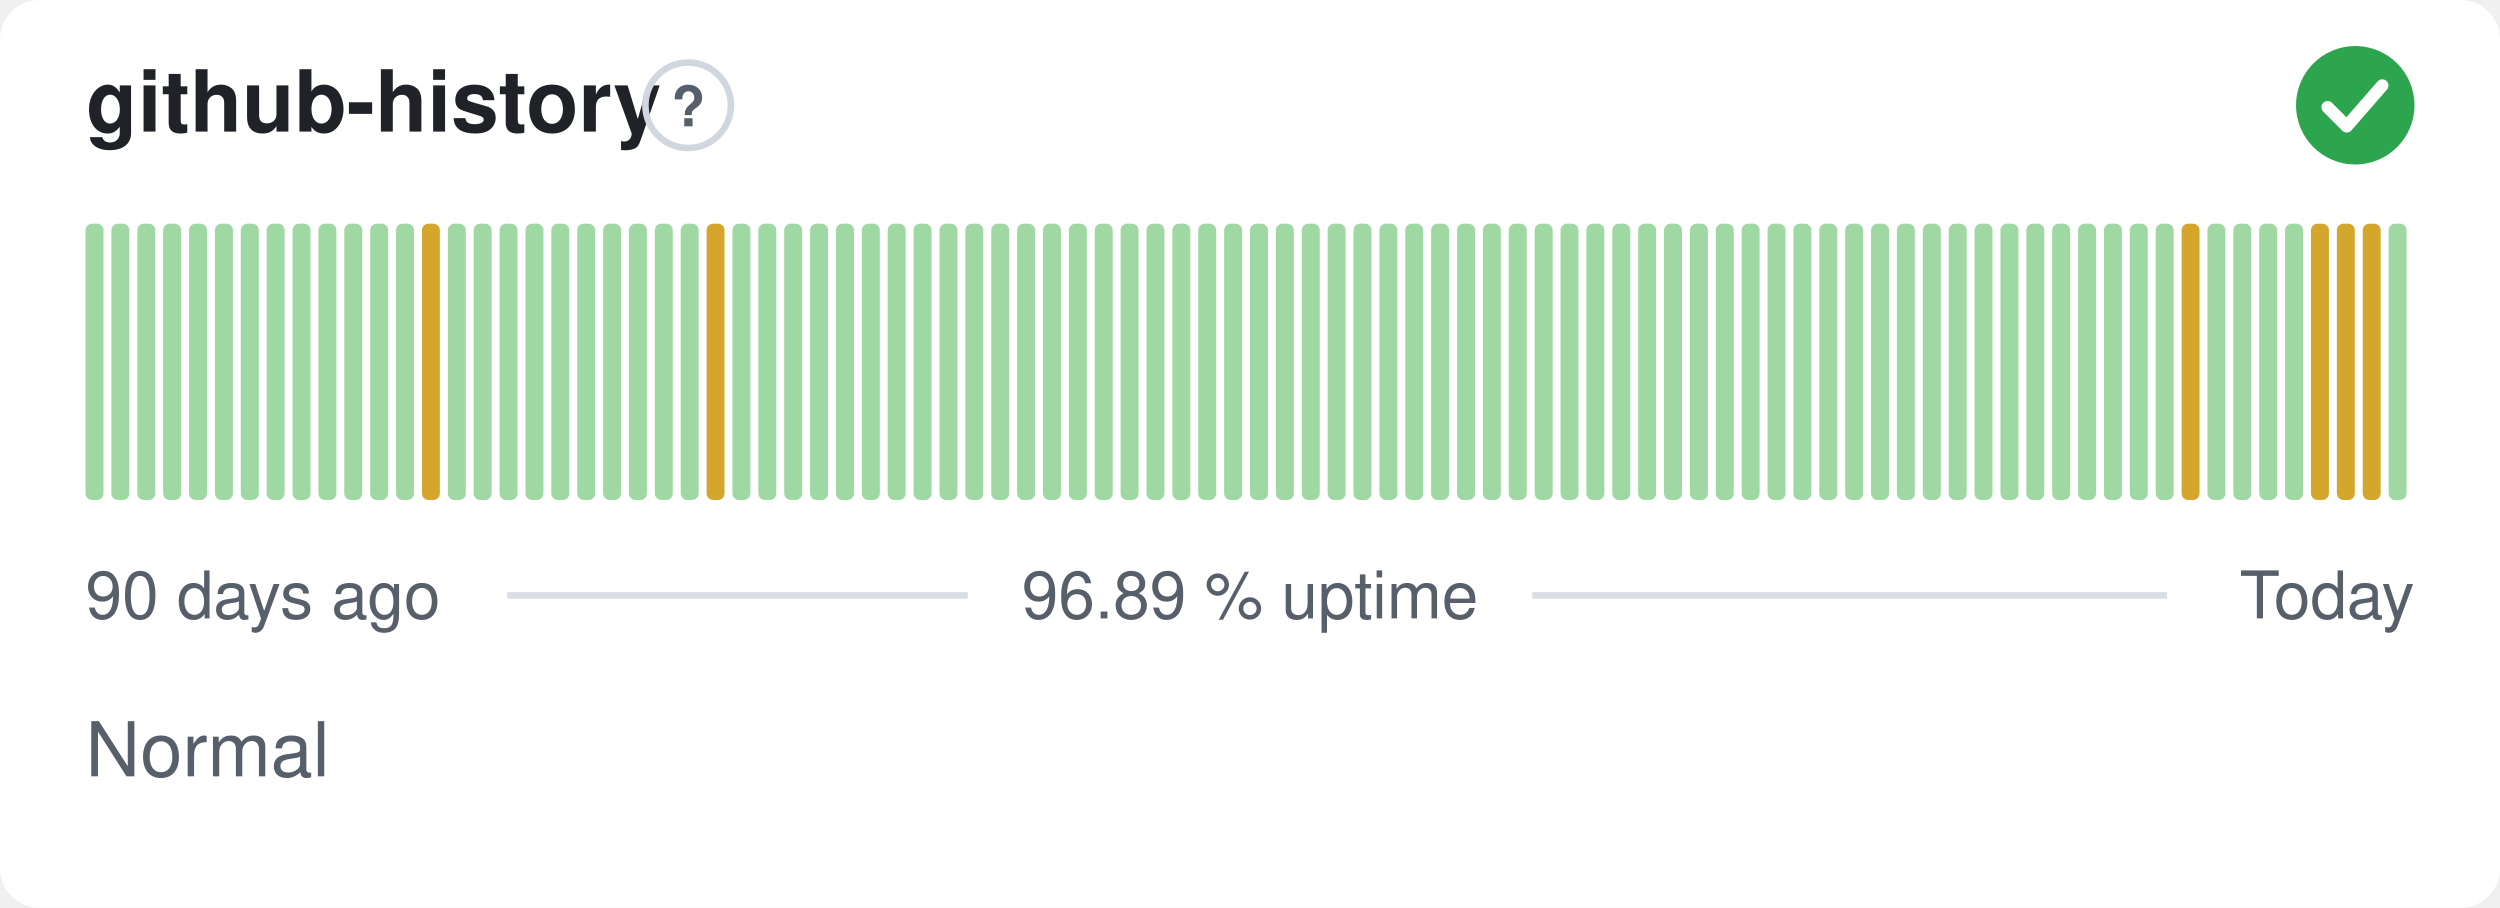
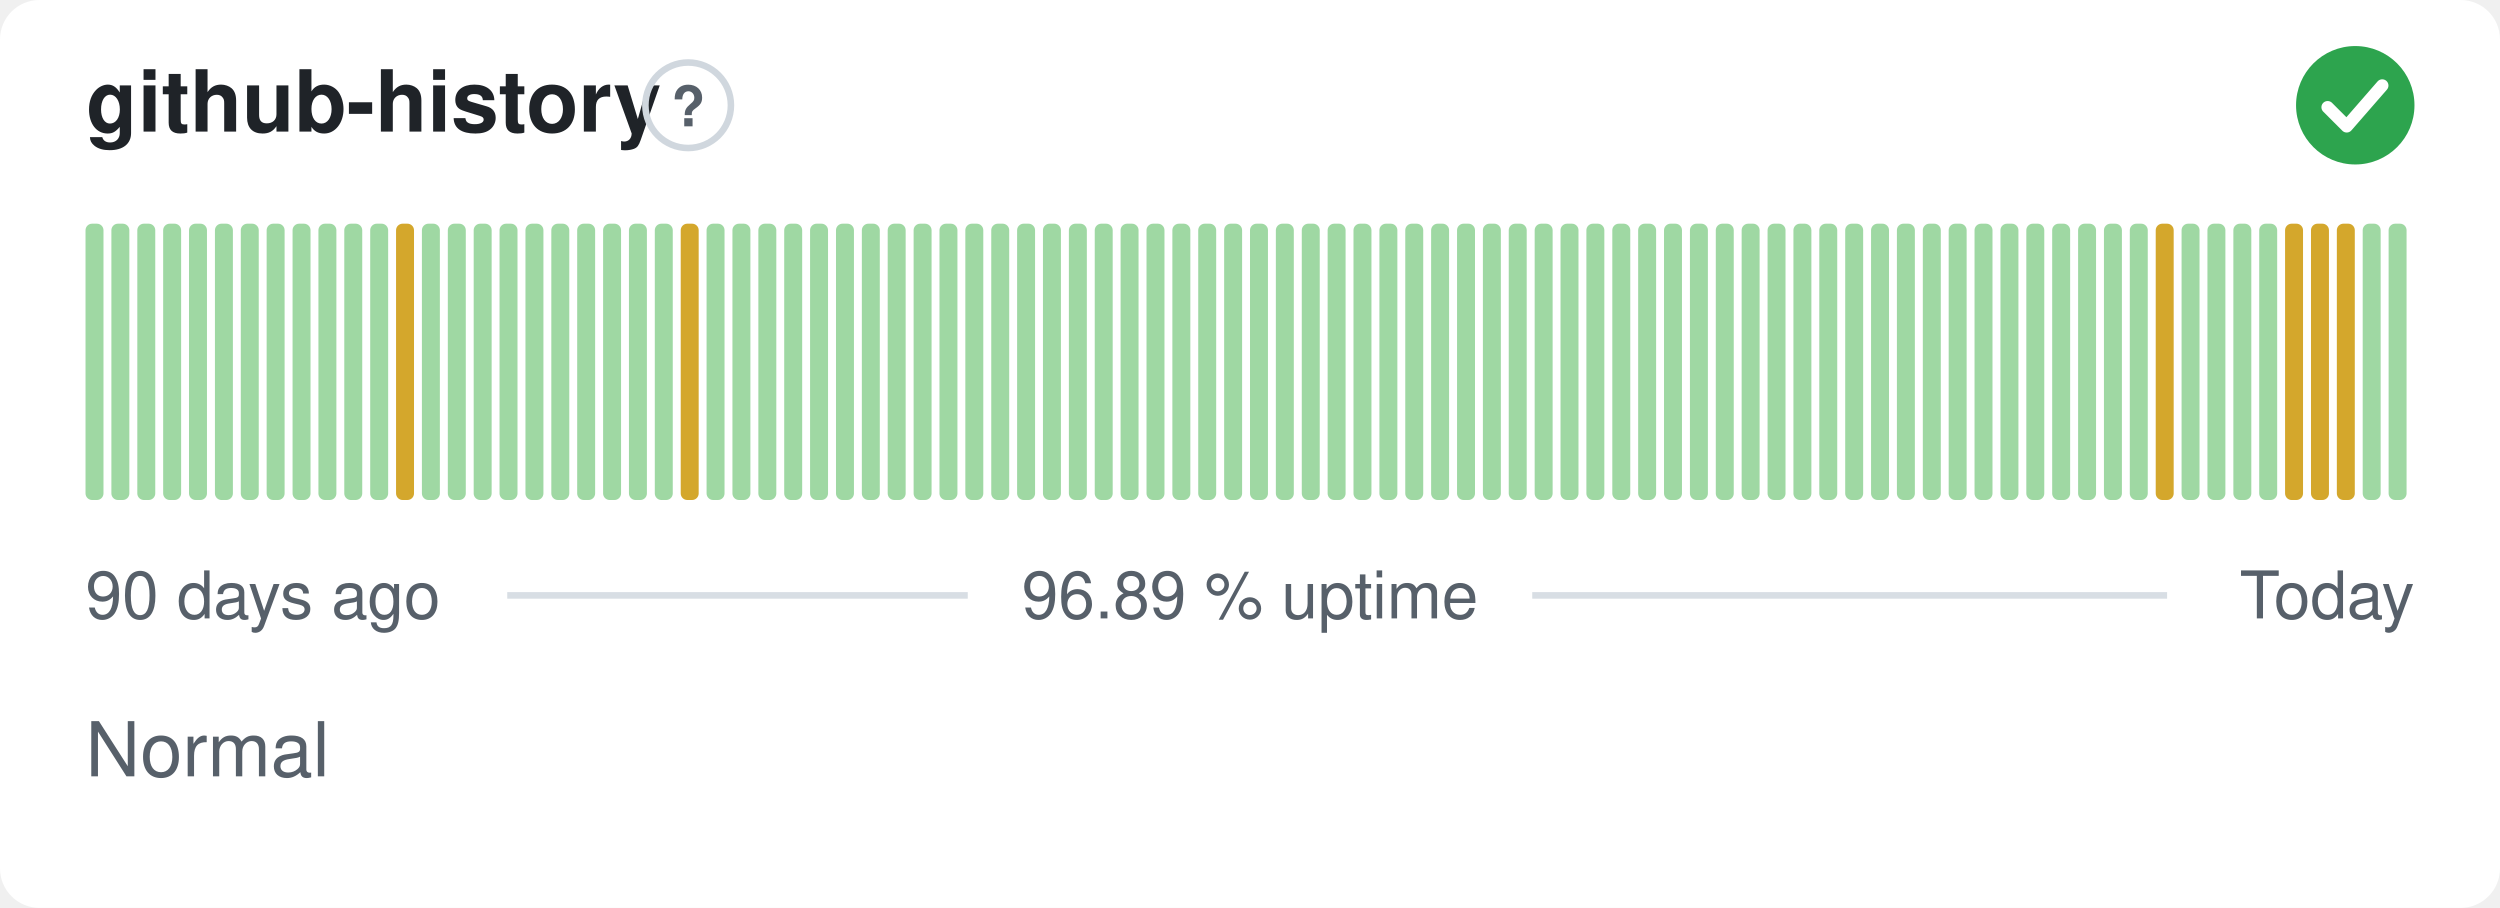
<svg xmlns="http://www.w3.org/2000/svg" width="380" height="138" viewBox="0 0 380 138" role="img" aria-label="github-history: Normal, 96.89 % uptime over the last 90 days" font-family="-apple-system,BlinkMacSystemFont,'Segoe UI',Helvetica,Arial,sans-serif">
  <style>
    @media (prefers-color-scheme: dark) {
      .bg { fill: #0d1117 }
      .title { fill: #e6edf3 }
      .muted { fill: #8b949e }
      .hint { stroke: #30363d }
      .rule { stroke: #30363d }
      .nodata { fill: #21262d }
    }
  </style>
  <rect class="bg" width="380" height="138" rx="6" fill="#ffffff" />
  <text class="title" x="13" y="20" font-size="13" font-weight="600" fill="#1f2328">github-history</text>
  <circle class="hint" cx="104.6" cy="16" r="6.5" fill="none" stroke="#d0d7de" stroke-width="1" />
  <text class="muted" x="104.6" y="19.2" text-anchor="middle" font-size="8.5" font-weight="700" fill="#57606a">?</text>
  <circle cx="358" cy="16" r="9" fill="#2da44e" />
  <path d="M353.80 16.30l2.90 2.90 5.40 -6.20" fill="none" stroke="#fff" stroke-width="1.89" stroke-linecap="round" stroke-linejoin="round" />
  <rect x="13.00" y="34.00" width="2.73" height="42.00" rx="1" fill="#9fd8a3" />
  <rect x="16.93" y="34.00" width="2.73" height="42.00" rx="1" fill="#9fd8a3" />
  <rect x="20.87" y="34.00" width="2.73" height="42.00" rx="1" fill="#9fd8a3" />
  <rect x="24.80" y="34.00" width="2.73" height="42.00" rx="1" fill="#9fd8a3" />
  <rect x="28.73" y="34.00" width="2.73" height="42.00" rx="1" fill="#9fd8a3" />
  <rect x="32.67" y="34.00" width="2.73" height="42.00" rx="1" fill="#9fd8a3" />
  <rect x="36.60" y="34.00" width="2.73" height="42.00" rx="1" fill="#9fd8a3" />
  <rect x="40.53" y="34.00" width="2.73" height="42.00" rx="1" fill="#9fd8a3" />
  <rect x="44.47" y="34.00" width="2.73" height="42.00" rx="1" fill="#9fd8a3" />
  <rect x="48.40" y="34.00" width="2.73" height="42.00" rx="1" fill="#9fd8a3" />
  <rect x="52.33" y="34.00" width="2.73" height="42.00" rx="1" fill="#9fd8a3" />
  <rect x="56.27" y="34.00" width="2.73" height="42.00" rx="1" fill="#9fd8a3" />
-   <rect x="60.20" y="34.00" width="2.73" height="42.00" rx="1" fill="#9fd8a3" />
-   <rect x="64.13" y="34.00" width="2.73" height="42.00" rx="1" fill="#d4a72c" />
+   <rect x="60.20" y="34.00" width="2.73" height="42.00" rx="1" fill="#d4a72c" />
+   <rect x="64.13" y="34.00" width="2.73" height="42.00" rx="1" fill="#9fd8a3" />
  <rect x="68.07" y="34.00" width="2.73" height="42.00" rx="1" fill="#9fd8a3" />
  <rect x="72.00" y="34.00" width="2.73" height="42.00" rx="1" fill="#9fd8a3" />
  <rect x="75.93" y="34.00" width="2.73" height="42.00" rx="1" fill="#9fd8a3" />
  <rect x="79.87" y="34.00" width="2.73" height="42.00" rx="1" fill="#9fd8a3" />
  <rect x="83.80" y="34.00" width="2.73" height="42.00" rx="1" fill="#9fd8a3" />
  <rect x="87.73" y="34.00" width="2.73" height="42.00" rx="1" fill="#9fd8a3" />
  <rect x="91.67" y="34.00" width="2.73" height="42.00" rx="1" fill="#9fd8a3" />
  <rect x="95.60" y="34.00" width="2.73" height="42.00" rx="1" fill="#9fd8a3" />
  <rect x="99.53" y="34.00" width="2.73" height="42.00" rx="1" fill="#9fd8a3" />
-   <rect x="103.47" y="34.00" width="2.73" height="42.00" rx="1" fill="#9fd8a3" />
-   <rect x="107.40" y="34.00" width="2.73" height="42.00" rx="1" fill="#d4a72c" />
+   <rect x="103.47" y="34.00" width="2.73" height="42.00" rx="1" fill="#d4a72c" />
+   <rect x="107.40" y="34.00" width="2.73" height="42.00" rx="1" fill="#9fd8a3" />
  <rect x="111.33" y="34.00" width="2.73" height="42.00" rx="1" fill="#9fd8a3" />
  <rect x="115.27" y="34.00" width="2.73" height="42.00" rx="1" fill="#9fd8a3" />
  <rect x="119.20" y="34.00" width="2.73" height="42.00" rx="1" fill="#9fd8a3" />
  <rect x="123.13" y="34.00" width="2.73" height="42.00" rx="1" fill="#9fd8a3" />
  <rect x="127.07" y="34.00" width="2.73" height="42.00" rx="1" fill="#9fd8a3" />
  <rect x="131.00" y="34.00" width="2.73" height="42.00" rx="1" fill="#9fd8a3" />
  <rect x="134.93" y="34.00" width="2.73" height="42.00" rx="1" fill="#9fd8a3" />
  <rect x="138.87" y="34.00" width="2.73" height="42.00" rx="1" fill="#9fd8a3" />
  <rect x="142.80" y="34.00" width="2.73" height="42.00" rx="1" fill="#9fd8a3" />
  <rect x="146.73" y="34.00" width="2.73" height="42.00" rx="1" fill="#9fd8a3" />
  <rect x="150.67" y="34.00" width="2.73" height="42.00" rx="1" fill="#9fd8a3" />
  <rect x="154.60" y="34.00" width="2.73" height="42.00" rx="1" fill="#9fd8a3" />
  <rect x="158.53" y="34.00" width="2.73" height="42.00" rx="1" fill="#9fd8a3" />
  <rect x="162.47" y="34.00" width="2.73" height="42.00" rx="1" fill="#9fd8a3" />
  <rect x="166.40" y="34.00" width="2.73" height="42.00" rx="1" fill="#9fd8a3" />
  <rect x="170.33" y="34.00" width="2.73" height="42.00" rx="1" fill="#9fd8a3" />
  <rect x="174.27" y="34.00" width="2.73" height="42.00" rx="1" fill="#9fd8a3" />
  <rect x="178.20" y="34.00" width="2.73" height="42.00" rx="1" fill="#9fd8a3" />
  <rect x="182.13" y="34.00" width="2.73" height="42.00" rx="1" fill="#9fd8a3" />
  <rect x="186.07" y="34.00" width="2.73" height="42.00" rx="1" fill="#9fd8a3" />
  <rect x="190.00" y="34.00" width="2.73" height="42.00" rx="1" fill="#9fd8a3" />
  <rect x="193.93" y="34.00" width="2.73" height="42.00" rx="1" fill="#9fd8a3" />
  <rect x="197.87" y="34.00" width="2.73" height="42.00" rx="1" fill="#9fd8a3" />
  <rect x="201.80" y="34.00" width="2.73" height="42.00" rx="1" fill="#9fd8a3" />
  <rect x="205.73" y="34.00" width="2.73" height="42.00" rx="1" fill="#9fd8a3" />
  <rect x="209.67" y="34.00" width="2.73" height="42.00" rx="1" fill="#9fd8a3" />
  <rect x="213.60" y="34.00" width="2.73" height="42.00" rx="1" fill="#9fd8a3" />
  <rect x="217.53" y="34.00" width="2.73" height="42.00" rx="1" fill="#9fd8a3" />
  <rect x="221.47" y="34.00" width="2.73" height="42.00" rx="1" fill="#9fd8a3" />
  <rect x="225.40" y="34.00" width="2.73" height="42.00" rx="1" fill="#9fd8a3" />
  <rect x="229.33" y="34.00" width="2.73" height="42.00" rx="1" fill="#9fd8a3" />
  <rect x="233.27" y="34.00" width="2.73" height="42.00" rx="1" fill="#9fd8a3" />
  <rect x="237.20" y="34.00" width="2.73" height="42.00" rx="1" fill="#9fd8a3" />
  <rect x="241.13" y="34.00" width="2.73" height="42.00" rx="1" fill="#9fd8a3" />
  <rect x="245.07" y="34.00" width="2.73" height="42.00" rx="1" fill="#9fd8a3" />
  <rect x="249.00" y="34.00" width="2.73" height="42.00" rx="1" fill="#9fd8a3" />
  <rect x="252.93" y="34.00" width="2.73" height="42.00" rx="1" fill="#9fd8a3" />
  <rect x="256.87" y="34.00" width="2.73" height="42.00" rx="1" fill="#9fd8a3" />
  <rect x="260.80" y="34.00" width="2.73" height="42.00" rx="1" fill="#9fd8a3" />
  <rect x="264.73" y="34.00" width="2.73" height="42.00" rx="1" fill="#9fd8a3" />
  <rect x="268.67" y="34.00" width="2.73" height="42.00" rx="1" fill="#9fd8a3" />
  <rect x="272.60" y="34.00" width="2.73" height="42.00" rx="1" fill="#9fd8a3" />
  <rect x="276.53" y="34.00" width="2.73" height="42.00" rx="1" fill="#9fd8a3" />
  <rect x="280.47" y="34.00" width="2.73" height="42.00" rx="1" fill="#9fd8a3" />
  <rect x="284.40" y="34.00" width="2.73" height="42.00" rx="1" fill="#9fd8a3" />
  <rect x="288.33" y="34.00" width="2.73" height="42.00" rx="1" fill="#9fd8a3" />
  <rect x="292.27" y="34.00" width="2.73" height="42.00" rx="1" fill="#9fd8a3" />
  <rect x="296.20" y="34.00" width="2.73" height="42.00" rx="1" fill="#9fd8a3" />
  <rect x="300.13" y="34.00" width="2.73" height="42.00" rx="1" fill="#9fd8a3" />
  <rect x="304.07" y="34.00" width="2.73" height="42.00" rx="1" fill="#9fd8a3" />
  <rect x="308.00" y="34.00" width="2.73" height="42.00" rx="1" fill="#9fd8a3" />
  <rect x="311.93" y="34.00" width="2.73" height="42.00" rx="1" fill="#9fd8a3" />
  <rect x="315.87" y="34.00" width="2.73" height="42.00" rx="1" fill="#9fd8a3" />
  <rect x="319.80" y="34.00" width="2.73" height="42.00" rx="1" fill="#9fd8a3" />
  <rect x="323.73" y="34.00" width="2.73" height="42.00" rx="1" fill="#9fd8a3" />
-   <rect x="327.67" y="34.00" width="2.73" height="42.00" rx="1" fill="#9fd8a3" />
-   <rect x="331.60" y="34.00" width="2.73" height="42.00" rx="1" fill="#d4a72c" />
+   <rect x="327.67" y="34.00" width="2.73" height="42.00" rx="1" fill="#d4a72c" />
+   <rect x="331.60" y="34.00" width="2.73" height="42.00" rx="1" fill="#9fd8a3" />
  <rect x="335.53" y="34.00" width="2.73" height="42.00" rx="1" fill="#9fd8a3" />
  <rect x="339.47" y="34.00" width="2.73" height="42.00" rx="1" fill="#9fd8a3" />
  <rect x="343.40" y="34.00" width="2.73" height="42.00" rx="1" fill="#9fd8a3" />
-   <rect x="347.33" y="34.00" width="2.73" height="42.00" rx="1" fill="#9fd8a3" />
+   <rect x="347.33" y="34.00" width="2.73" height="42.00" rx="1" fill="#d4a72c" />
  <rect x="351.27" y="34.00" width="2.73" height="42.00" rx="1" fill="#d4a72c" />
  <rect x="355.20" y="34.00" width="2.73" height="42.00" rx="1" fill="#d4a72c" />
-   <rect x="359.13" y="34.00" width="2.73" height="42.00" rx="1" fill="#d4a72c" />
+   <rect x="359.13" y="34.00" width="2.73" height="42.00" rx="1" fill="#9fd8a3" />
  <rect x="363.07" y="34.00" width="2.73" height="42.00" rx="1" fill="#9fd8a3" />
  <text class="muted" x="13" y="94" font-size="10" fill="#57606a">90 days ago</text>
  <text class="muted" x="190" y="94" text-anchor="middle" font-size="10" fill="#57606a">96.89 % uptime</text>
  <text class="muted" x="367" y="94" text-anchor="end" font-size="10" fill="#57606a">Today</text>
  <line class="rule" x1="77.1" y1="90.5" x2="147.1" y2="90.5" stroke="#d8dee4" stroke-width="1" />
  <line class="rule" x1="232.9" y1="90.5" x2="329.4" y2="90.5" stroke="#d8dee4" stroke-width="1" />
  <text class="muted" x="13" y="118" font-size="11.5" fill="#57606a">Normal</text>
</svg>
